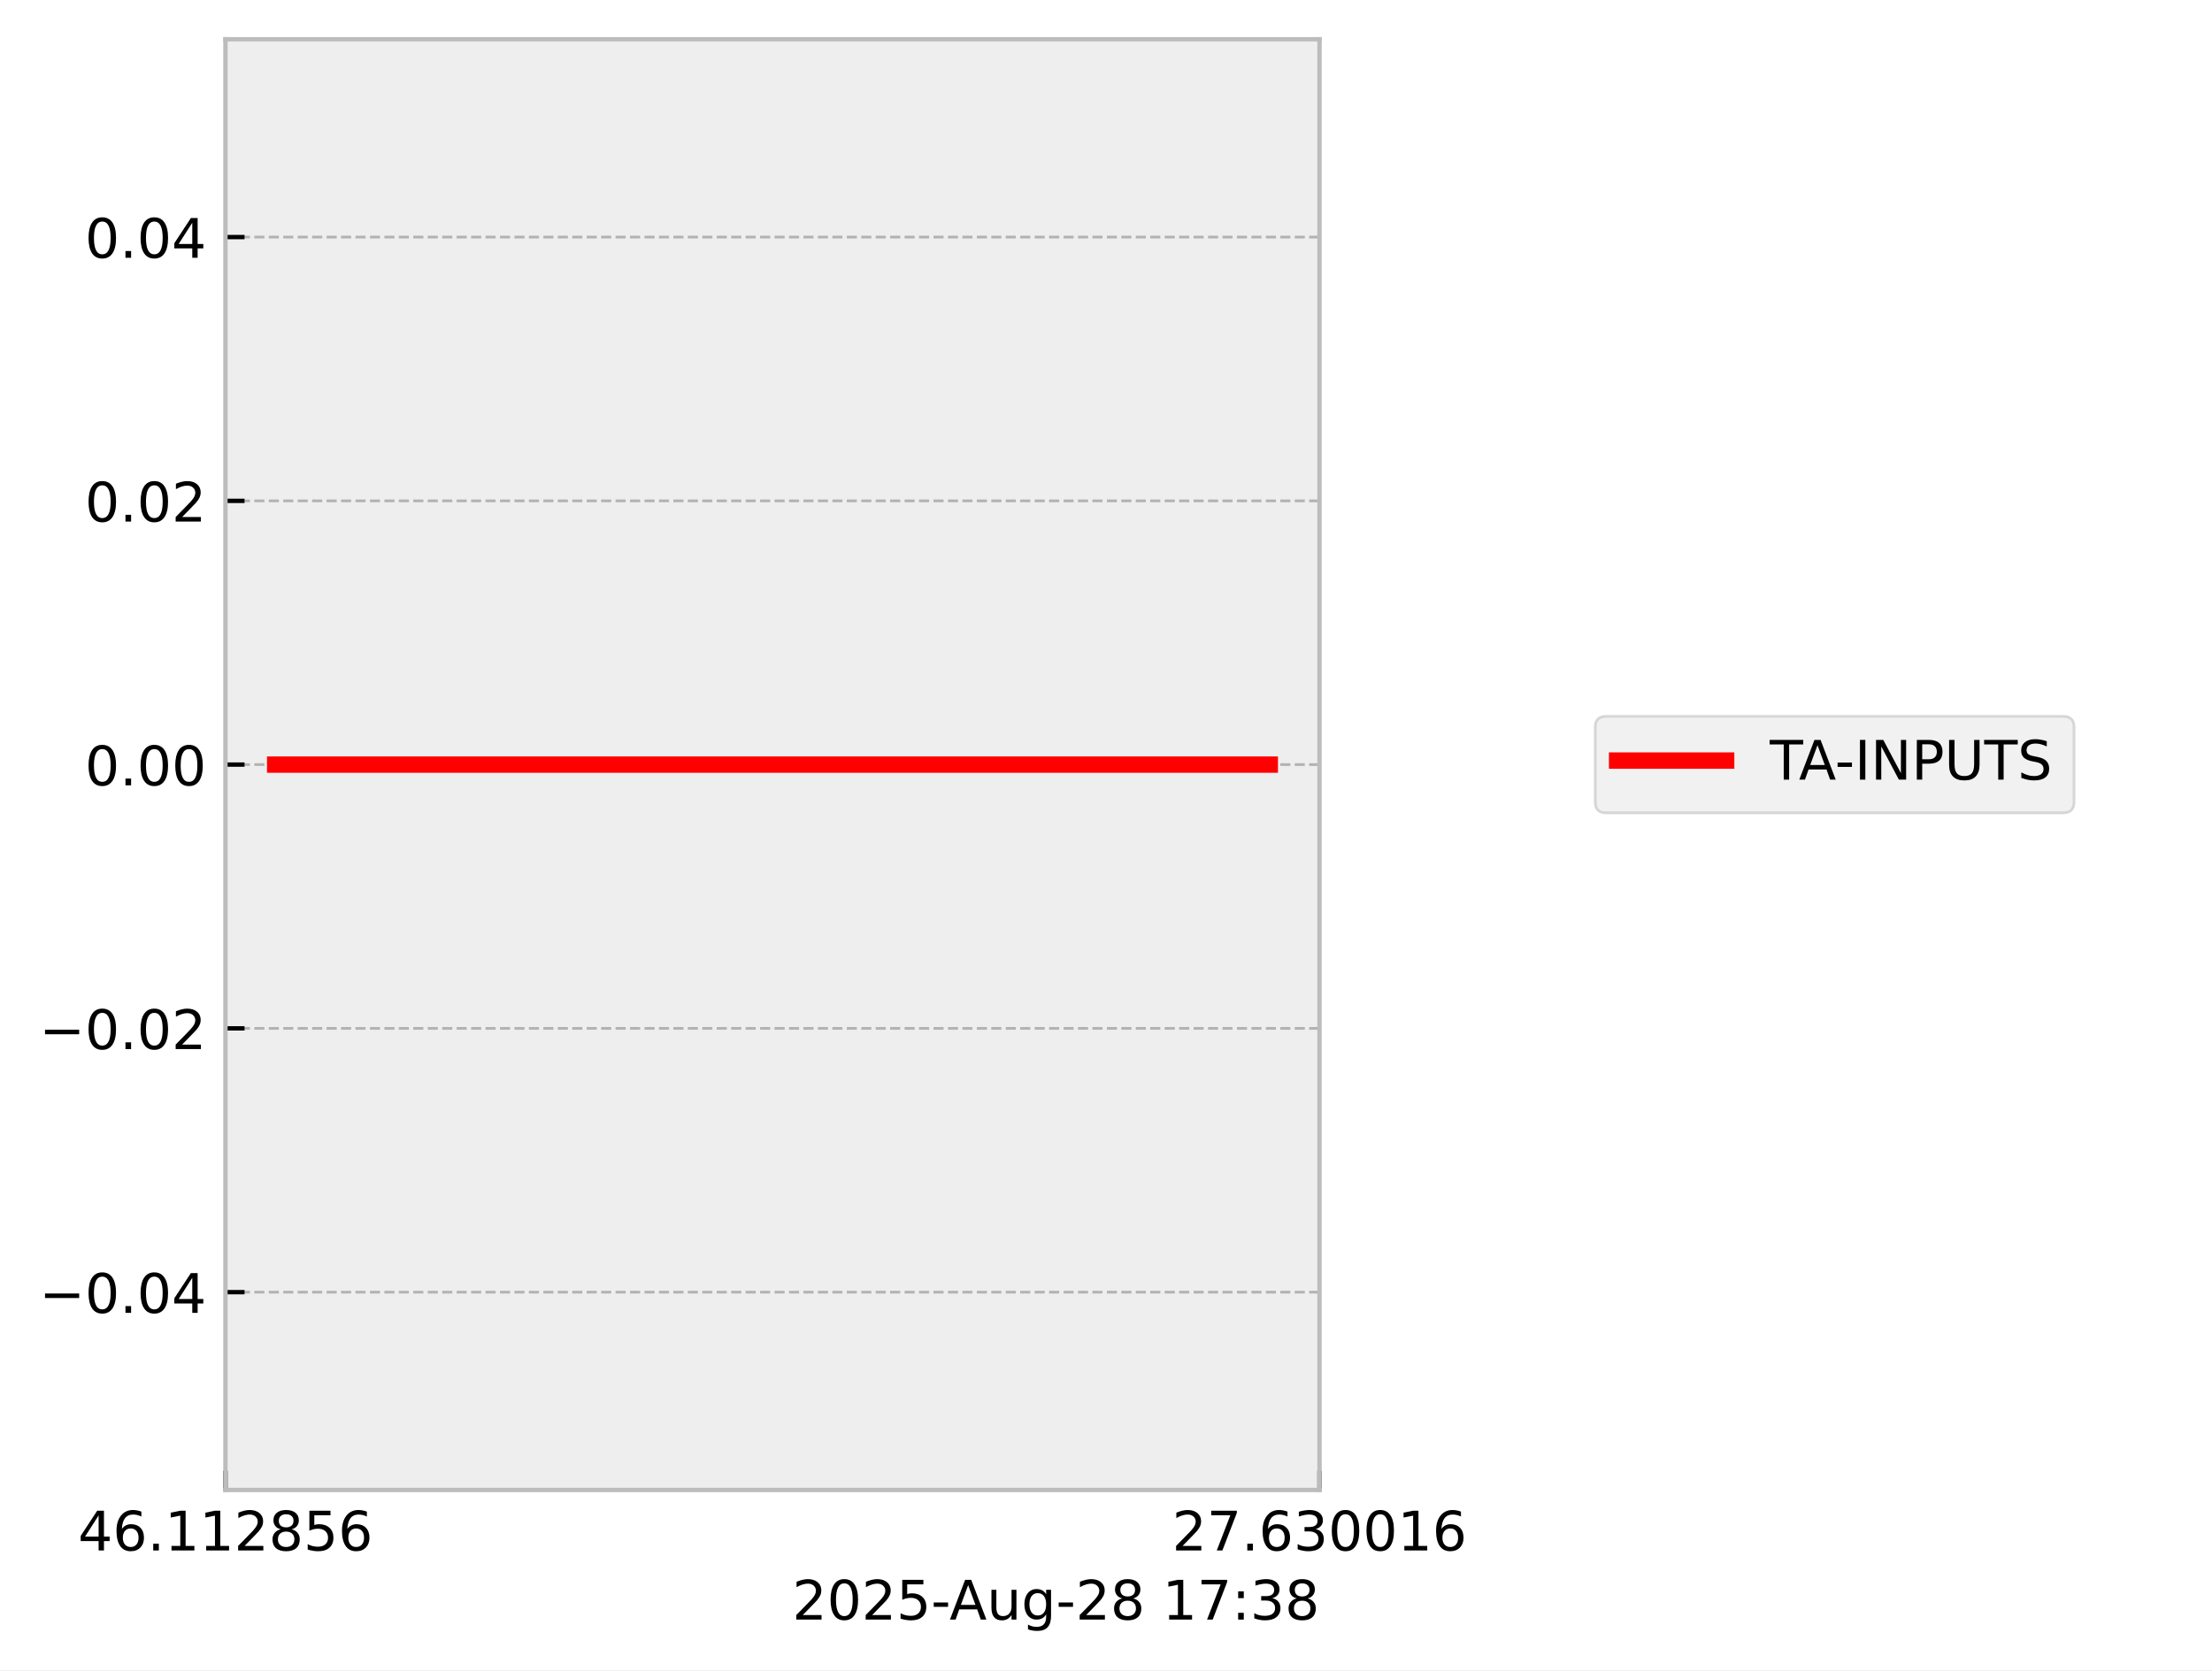
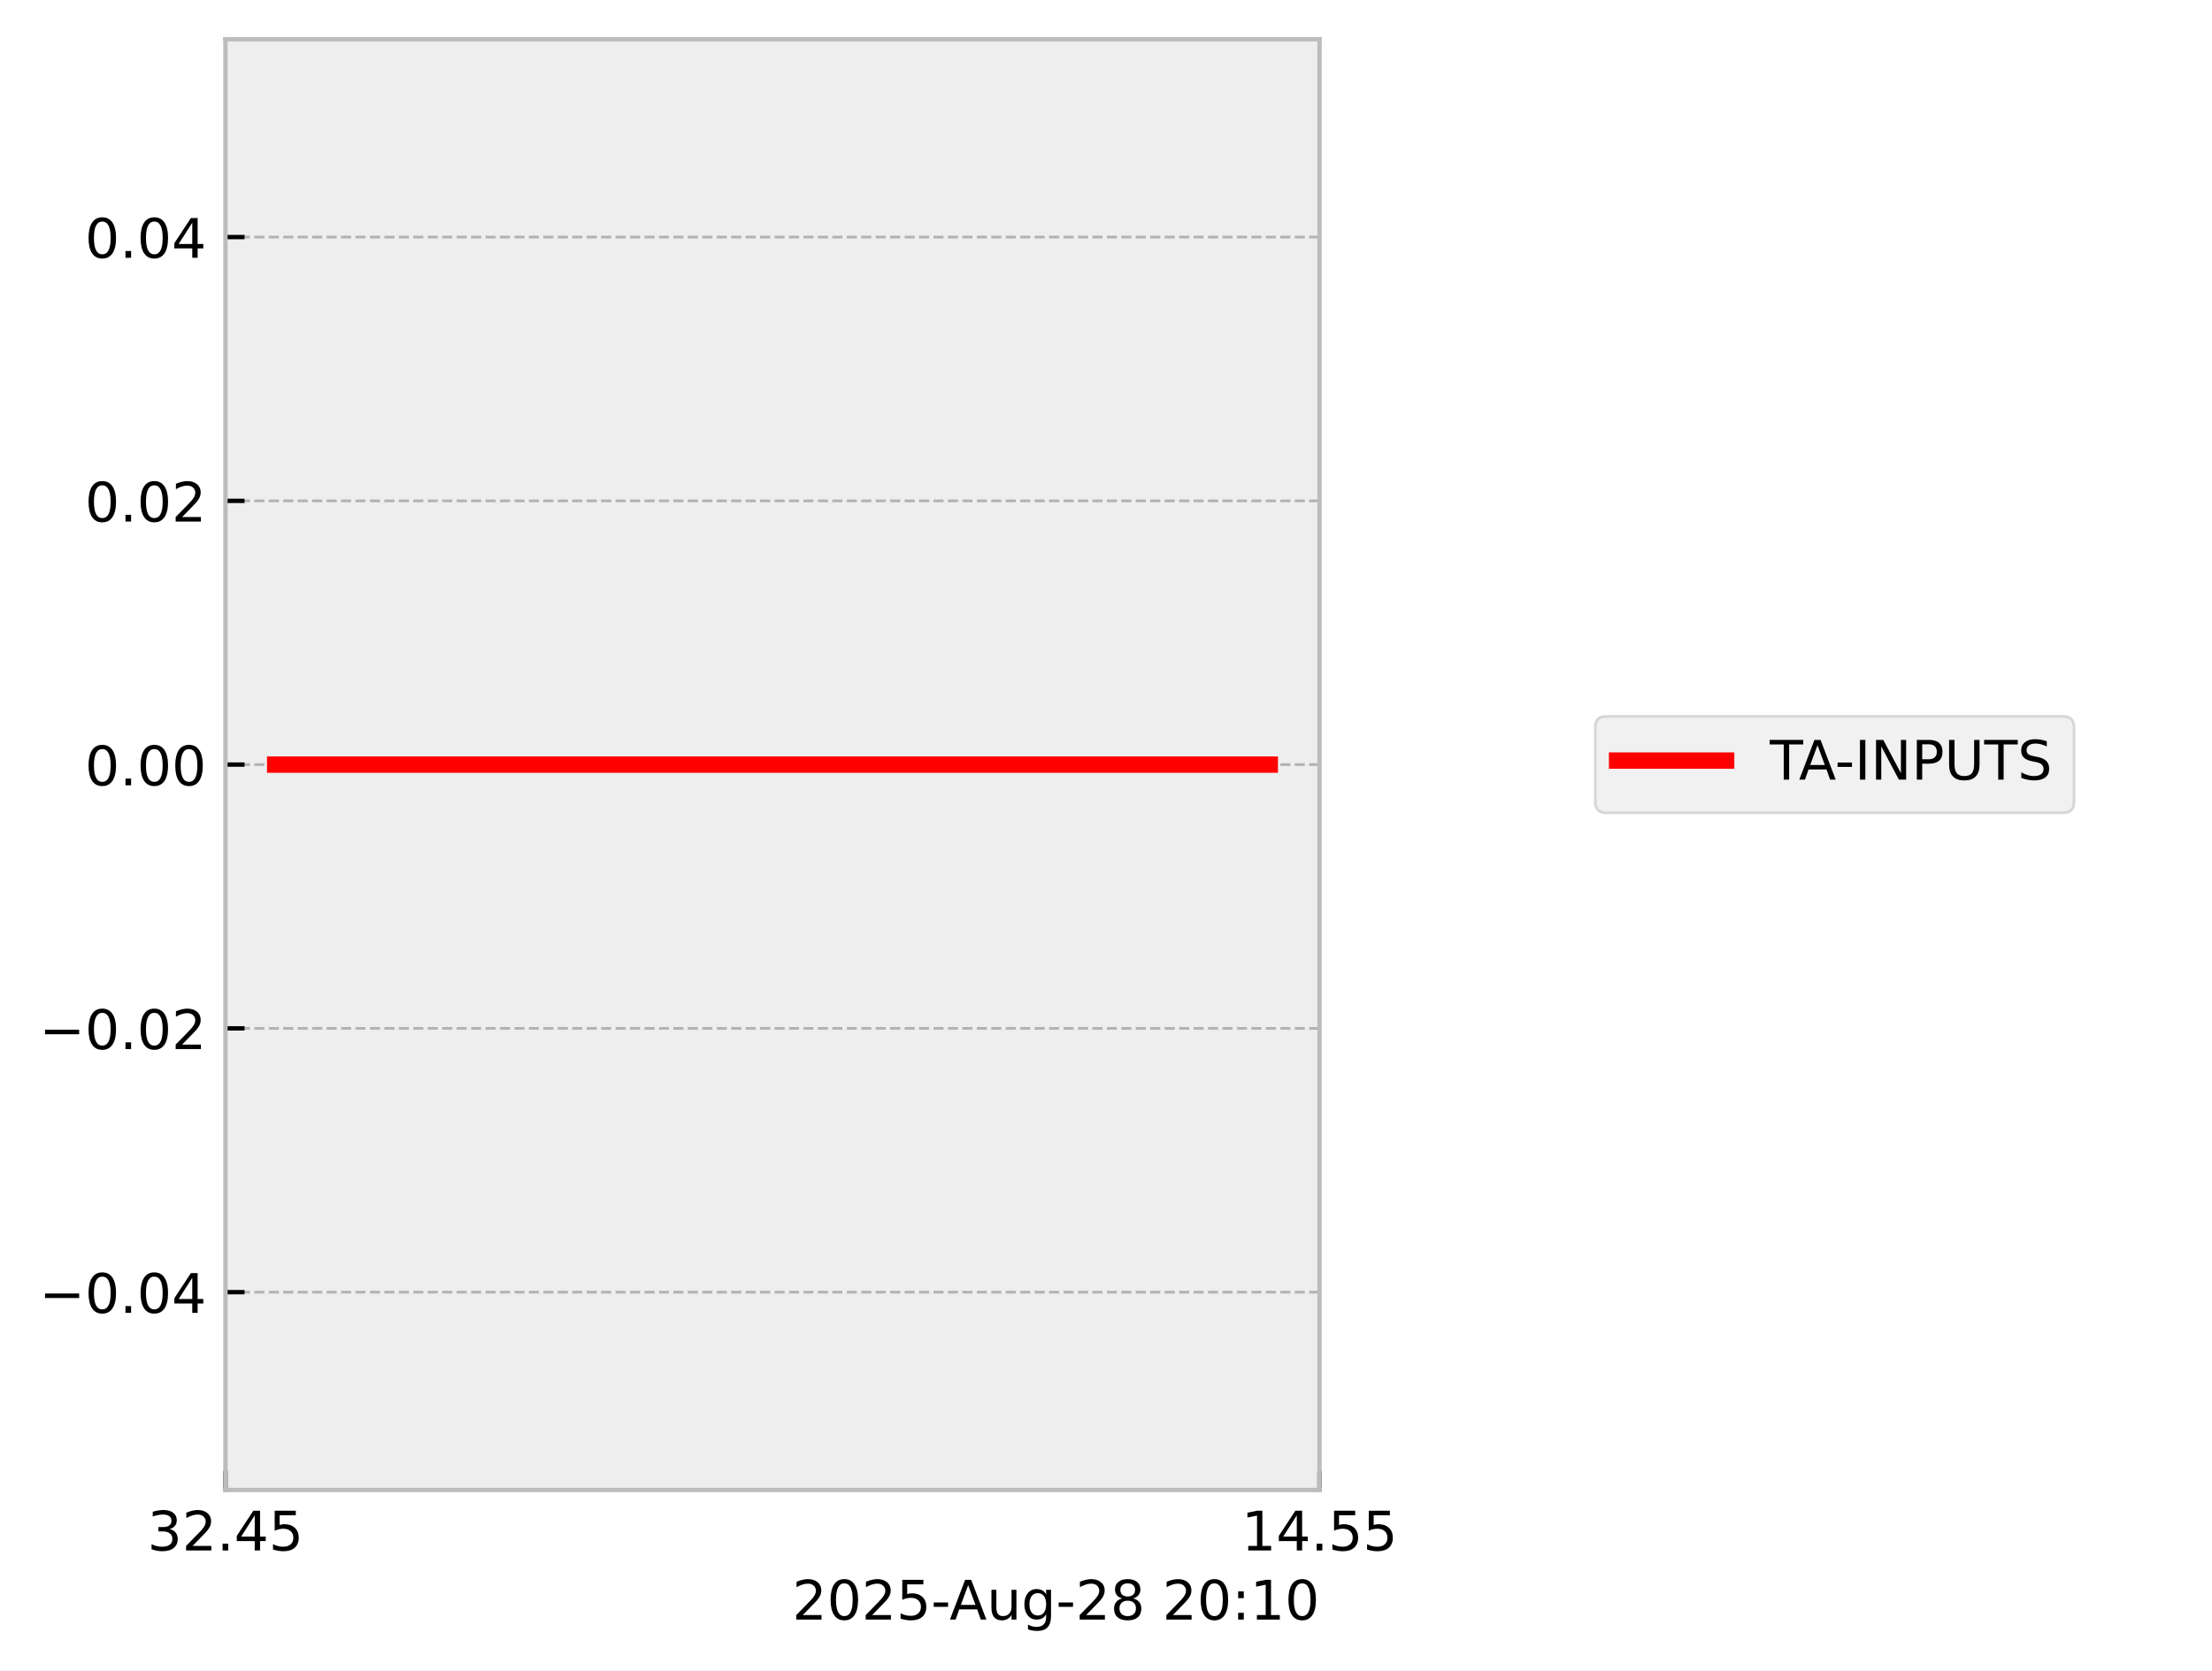
<svg xmlns="http://www.w3.org/2000/svg" xmlns:xlink="http://www.w3.org/1999/xlink" width="405.665pt" height="306.368pt" viewBox="0 0 405.665 306.368" version="1.1">
  <defs>
    <style type="text/css">*{stroke-linejoin: round; stroke-linecap: butt}</style>
  </defs>
  <g id="figure_1">
    <g id="patch_1">
      <path d="M 0 306.368  L 405.665 306.368  L 405.665 0  L 0 0  z " style="fill: #ffffff" />
    </g>
    <g id="axes_1">
      <g id="patch_2">
        <path d="M 41.345 273.312  L 241.991 273.312  L 241.991 7.2  L 41.345 7.2  z " style="fill: #eeeeee" />
      </g>
      <g id="matplotlib.axis_1">
        <g id="xtick_1">
          <g id="line2d_1">
-             <path d="M 41.345 273.312  L 41.345 7.2  " clip-path="url(#p3717cfd787)" style="fill: none; stroke-dasharray: 1.85,0.8; stroke-dashoffset: 0; stroke: #b2b2b2; stroke-width: 0.5" />
+             <path d="M 41.345 273.312  L 41.345 7.2  " clip-path="url(#pe7bbe5f632)" style="fill: none; stroke-dasharray: 1.85,0.8; stroke-dashoffset: 0; stroke: #b2b2b2; stroke-width: 0.5" />
          </g>
          <g id="line2d_2">
            <defs>
-               <path id="m369c174916" d="M 0 0  L 0 -3.5  " style="stroke: #000000; stroke-width: 0.8" />
-             </defs>
-             <g>
-               <use xlink:href="#m369c174916" x="41.345" y="273.312" style="stroke: #000000; stroke-width: 0.8" />
+               <path id="m6c978f23d0" d="M 0 0  L 0 -3.5  " style="stroke: #000000; stroke-width: 0.8" />
+             </defs>
+             <g>
+               <use xlink:href="#m6c978f23d0" x="41.345" y="273.312" style="stroke: #000000; stroke-width: 0.8" />
            </g>
          </g>
          <g id="text_1">
-             <g transform="translate(14.30625 284.4104) scale(0.1 -0.1)">
+             <g transform="translate(27.03125 284.4104) scale(0.1 -0.1)">
              <defs>
+                 <path id="DejaVuSans-33" d="M 2597 2516  Q 3050 2419 3304 2112  Q 3559 1806 3559 1356  Q 3559 666 3084 287  Q 2609 -91 1734 -91  Q 1441 -91 1130 -33  Q 819 25 488 141  L 488 750  Q 750 597 1062 519  Q 1375 441 1716 441  Q 2309 441 2620 675  Q 2931 909 2931 1356  Q 2931 1769 2642 2001  Q 2353 2234 1838 2234  L 1294 2234  L 1294 2753  L 1863 2753  Q 2328 2753 2575 2939  Q 2822 3125 2822 3475  Q 2822 3834 2567 4026  Q 2313 4219 1838 4219  Q 1578 4219 1281 4162  Q 984 4106 628 3988  L 628 4550  Q 988 4650 1302 4700  Q 1616 4750 1894 4750  Q 2613 4750 3031 4423  Q 3450 4097 3450 3541  Q 3450 3153 3228 2886  Q 3006 2619 2597 2516  z " transform="scale(0.015625)" />
+                 <path id="DejaVuSans-32" d="M 1228 531  L 3431 531  L 3431 0  L 469 0  L 469 531  Q 828 903 1448 1529  Q 2069 2156 2228 2338  Q 2531 2678 2651 2914  Q 2772 3150 2772 3378  Q 2772 3750 2511 3984  Q 2250 4219 1831 4219  Q 1534 4219 1204 4116  Q 875 4013 500 3803  L 500 4441  Q 881 4594 1212 4672  Q 1544 4750 1819 4750  Q 2544 4750 2975 4387  Q 3406 4025 3406 3419  Q 3406 3131 3298 2873  Q 3191 2616 2906 2266  Q 2828 2175 2409 1742  Q 1991 1309 1228 531  z " transform="scale(0.015625)" />
+                 <path id="DejaVuSans-2e" d="M 684 794  L 1344 794  L 1344 0  L 684 0  L 684 794  z " transform="scale(0.015625)" />
                <path id="DejaVuSans-34" d="M 2419 4116  L 825 1625  L 2419 1625  L 2419 4116  z M 2253 4666  L 3047 4666  L 3047 1625  L 3713 1625  L 3713 1100  L 3047 1100  L 3047 0  L 2419 0  L 2419 1100  L 313 1100  L 313 1709  L 2253 4666  z " transform="scale(0.015625)" />
-                 <path id="DejaVuSans-36" d="M 2113 2584  Q 1688 2584 1439 2293  Q 1191 2003 1191 1497  Q 1191 994 1439 701  Q 1688 409 2113 409  Q 2538 409 2786 701  Q 3034 994 3034 1497  Q 3034 2003 2786 2293  Q 2538 2584 2113 2584  z M 3366 4563  L 3366 3988  Q 3128 4100 2886 4159  Q 2644 4219 2406 4219  Q 1781 4219 1451 3797  Q 1122 3375 1075 2522  Q 1259 2794 1537 2939  Q 1816 3084 2150 3084  Q 2853 3084 3261 2657  Q 3669 2231 3669 1497  Q 3669 778 3244 343  Q 2819 -91 2113 -91  Q 1303 -91 875 529  Q 447 1150 447 2328  Q 447 3434 972 4092  Q 1497 4750 2381 4750  Q 2619 4750 2861 4703  Q 3103 4656 3366 4563  z " transform="scale(0.015625)" />
-                 <path id="DejaVuSans-2e" d="M 684 794  L 1344 794  L 1344 0  L 684 0  L 684 794  z " transform="scale(0.015625)" />
-                 <path id="DejaVuSans-31" d="M 794 531  L 1825 531  L 1825 4091  L 703 3866  L 703 4441  L 1819 4666  L 2450 4666  L 2450 531  L 3481 531  L 3481 0  L 794 0  L 794 531  z " transform="scale(0.015625)" />
-                 <path id="DejaVuSans-32" d="M 1228 531  L 3431 531  L 3431 0  L 469 0  L 469 531  Q 828 903 1448 1529  Q 2069 2156 2228 2338  Q 2531 2678 2651 2914  Q 2772 3150 2772 3378  Q 2772 3750 2511 3984  Q 2250 4219 1831 4219  Q 1534 4219 1204 4116  Q 875 4013 500 3803  L 500 4441  Q 881 4594 1212 4672  Q 1544 4750 1819 4750  Q 2544 4750 2975 4387  Q 3406 4025 3406 3419  Q 3406 3131 3298 2873  Q 3191 2616 2906 2266  Q 2828 2175 2409 1742  Q 1991 1309 1228 531  z " transform="scale(0.015625)" />
-                 <path id="DejaVuSans-38" d="M 2034 2216  Q 1584 2216 1326 1975  Q 1069 1734 1069 1313  Q 1069 891 1326 650  Q 1584 409 2034 409  Q 2484 409 2743 651  Q 3003 894 3003 1313  Q 3003 1734 2745 1975  Q 2488 2216 2034 2216  z M 1403 2484  Q 997 2584 770 2862  Q 544 3141 544 3541  Q 544 4100 942 4425  Q 1341 4750 2034 4750  Q 2731 4750 3128 4425  Q 3525 4100 3525 3541  Q 3525 3141 3298 2862  Q 3072 2584 2669 2484  Q 3125 2378 3379 2068  Q 3634 1759 3634 1313  Q 3634 634 3220 271  Q 2806 -91 2034 -91  Q 1263 -91 848 271  Q 434 634 434 1313  Q 434 1759 690 2068  Q 947 2378 1403 2484  z M 1172 3481  Q 1172 3119 1398 2916  Q 1625 2713 2034 2713  Q 2441 2713 2670 2916  Q 2900 3119 2900 3481  Q 2900 3844 2670 4047  Q 2441 4250 2034 4250  Q 1625 4250 1398 4047  Q 1172 3844 1172 3481  z " transform="scale(0.015625)" />
                <path id="DejaVuSans-35" d="M 691 4666  L 3169 4666  L 3169 4134  L 1269 4134  L 1269 2991  Q 1406 3038 1543 3061  Q 1681 3084 1819 3084  Q 2600 3084 3056 2656  Q 3513 2228 3513 1497  Q 3513 744 3044 326  Q 2575 -91 1722 -91  Q 1428 -91 1123 -41  Q 819 9 494 109  L 494 744  Q 775 591 1075 516  Q 1375 441 1709 441  Q 2250 441 2565 725  Q 2881 1009 2881 1497  Q 2881 1984 2565 2268  Q 2250 2553 1709 2553  Q 1456 2553 1204 2497  Q 953 2441 691 2322  L 691 4666  z " transform="scale(0.015625)" />
              </defs>
-               <use xlink:href="#DejaVuSans-34" />
-               <use xlink:href="#DejaVuSans-36" transform="translate(63.62305 0)" />
+               <use xlink:href="#DejaVuSans-33" />
+               <use xlink:href="#DejaVuSans-32" transform="translate(63.62305 0)" />
              <use xlink:href="#DejaVuSans-2e" transform="translate(127.2461 0)" />
-               <use xlink:href="#DejaVuSans-31" transform="translate(159.0332 0)" />
-               <use xlink:href="#DejaVuSans-31" transform="translate(222.6562 0)" />
-               <use xlink:href="#DejaVuSans-32" transform="translate(286.2793 0)" />
-               <use xlink:href="#DejaVuSans-38" transform="translate(349.9023 0)" />
-               <use xlink:href="#DejaVuSans-35" transform="translate(413.5254 0)" />
-               <use xlink:href="#DejaVuSans-36" transform="translate(477.1484 0)" />
+               <use xlink:href="#DejaVuSans-34" transform="translate(159.0332 0)" />
+               <use xlink:href="#DejaVuSans-35" transform="translate(222.6562 0)" />
            </g>
          </g>
        </g>
        <g id="xtick_2">
          <g id="line2d_3">
-             <path d="M 241.991 273.312  L 241.991 7.2  " clip-path="url(#p3717cfd787)" style="fill: none; stroke-dasharray: 1.85,0.8; stroke-dashoffset: 0; stroke: #b2b2b2; stroke-width: 0.5" />
+             <path d="M 241.991 273.312  L 241.991 7.2  " clip-path="url(#pe7bbe5f632)" style="fill: none; stroke-dasharray: 1.85,0.8; stroke-dashoffset: 0; stroke: #b2b2b2; stroke-width: 0.5" />
          </g>
          <g id="line2d_4">
            <g>
-               <use xlink:href="#m369c174916" x="241.991" y="273.312" style="stroke: #000000; stroke-width: 0.8" />
+               <use xlink:href="#m6c978f23d0" x="241.991" y="273.312" style="stroke: #000000; stroke-width: 0.8" />
            </g>
          </g>
          <g id="text_2">
-             <g transform="translate(214.9522 284.4104) scale(0.1 -0.1)">
+             <g transform="translate(227.6772 284.4104) scale(0.1 -0.1)">
              <defs>
-                 <path id="DejaVuSans-37" d="M 525 4666  L 3525 4666  L 3525 4397  L 1831 0  L 1172 0  L 2766 4134  L 525 4134  L 525 4666  z " transform="scale(0.015625)" />
-                 <path id="DejaVuSans-33" d="M 2597 2516  Q 3050 2419 3304 2112  Q 3559 1806 3559 1356  Q 3559 666 3084 287  Q 2609 -91 1734 -91  Q 1441 -91 1130 -33  Q 819 25 488 141  L 488 750  Q 750 597 1062 519  Q 1375 441 1716 441  Q 2309 441 2620 675  Q 2931 909 2931 1356  Q 2931 1769 2642 2001  Q 2353 2234 1838 2234  L 1294 2234  L 1294 2753  L 1863 2753  Q 2328 2753 2575 2939  Q 2822 3125 2822 3475  Q 2822 3834 2567 4026  Q 2313 4219 1838 4219  Q 1578 4219 1281 4162  Q 984 4106 628 3988  L 628 4550  Q 988 4650 1302 4700  Q 1616 4750 1894 4750  Q 2613 4750 3031 4423  Q 3450 4097 3450 3541  Q 3450 3153 3228 2886  Q 3006 2619 2597 2516  z " transform="scale(0.015625)" />
-                 <path id="DejaVuSans-30" d="M 2034 4250  Q 1547 4250 1301 3770  Q 1056 3291 1056 2328  Q 1056 1369 1301 889  Q 1547 409 2034 409  Q 2525 409 2770 889  Q 3016 1369 3016 2328  Q 3016 3291 2770 3770  Q 2525 4250 2034 4250  z M 2034 4750  Q 2819 4750 3233 4129  Q 3647 3509 3647 2328  Q 3647 1150 3233 529  Q 2819 -91 2034 -91  Q 1250 -91 836 529  Q 422 1150 422 2328  Q 422 3509 836 4129  Q 1250 4750 2034 4750  z " transform="scale(0.015625)" />
+                 <path id="DejaVuSans-31" d="M 794 531  L 1825 531  L 1825 4091  L 703 3866  L 703 4441  L 1819 4666  L 2450 4666  L 2450 531  L 3481 531  L 3481 0  L 794 0  L 794 531  z " transform="scale(0.015625)" />
              </defs>
-               <use xlink:href="#DejaVuSans-32" />
-               <use xlink:href="#DejaVuSans-37" transform="translate(63.62305 0)" />
+               <use xlink:href="#DejaVuSans-31" />
+               <use xlink:href="#DejaVuSans-34" transform="translate(63.62305 0)" />
              <use xlink:href="#DejaVuSans-2e" transform="translate(127.2461 0)" />
-               <use xlink:href="#DejaVuSans-36" transform="translate(159.0332 0)" />
-               <use xlink:href="#DejaVuSans-33" transform="translate(222.6562 0)" />
-               <use xlink:href="#DejaVuSans-30" transform="translate(286.2793 0)" />
-               <use xlink:href="#DejaVuSans-30" transform="translate(349.9023 0)" />
-               <use xlink:href="#DejaVuSans-31" transform="translate(413.5254 0)" />
-               <use xlink:href="#DejaVuSans-36" transform="translate(477.1484 0)" />
+               <use xlink:href="#DejaVuSans-35" transform="translate(159.0332 0)" />
+               <use xlink:href="#DejaVuSans-35" transform="translate(222.6562 0)" />
            </g>
          </g>
        </g>
        <g id="text_3">
          <g transform="translate(145.3022 297.0886) scale(0.1 -0.1)">
            <defs>
+               <path id="DejaVuSans-30" d="M 2034 4250  Q 1547 4250 1301 3770  Q 1056 3291 1056 2328  Q 1056 1369 1301 889  Q 1547 409 2034 409  Q 2525 409 2770 889  Q 3016 1369 3016 2328  Q 3016 3291 2770 3770  Q 2525 4250 2034 4250  z M 2034 4750  Q 2819 4750 3233 4129  Q 3647 3509 3647 2328  Q 3647 1150 3233 529  Q 2819 -91 2034 -91  Q 1250 -91 836 529  Q 422 1150 422 2328  Q 422 3509 836 4129  Q 1250 4750 2034 4750  z " transform="scale(0.015625)" />
              <path id="DejaVuSans-2d" d="M 313 2009  L 1997 2009  L 1997 1497  L 313 1497  L 313 2009  z " transform="scale(0.015625)" />
              <path id="DejaVuSans-41" d="M 2188 4044  L 1331 1722  L 3047 1722  L 2188 4044  z M 1831 4666  L 2547 4666  L 4325 0  L 3669 0  L 3244 1197  L 1141 1197  L 716 0  L 50 0  L 1831 4666  z " transform="scale(0.015625)" />
              <path id="DejaVuSans-75" d="M 544 1381  L 544 3500  L 1119 3500  L 1119 1403  Q 1119 906 1312 657  Q 1506 409 1894 409  Q 2359 409 2629 706  Q 2900 1003 2900 1516  L 2900 3500  L 3475 3500  L 3475 0  L 2900 0  L 2900 538  Q 2691 219 2414 64  Q 2138 -91 1772 -91  Q 1169 -91 856 284  Q 544 659 544 1381  z M 1991 3584  L 1991 3584  z " transform="scale(0.015625)" />
              <path id="DejaVuSans-67" d="M 2906 1791  Q 2906 2416 2648 2759  Q 2391 3103 1925 3103  Q 1463 3103 1205 2759  Q 947 2416 947 1791  Q 947 1169 1205 825  Q 1463 481 1925 481  Q 2391 481 2648 825  Q 2906 1169 2906 1791  z M 3481 434  Q 3481 -459 3084 -895  Q 2688 -1331 1869 -1331  Q 1566 -1331 1297 -1286  Q 1028 -1241 775 -1147  L 775 -588  Q 1028 -725 1275 -790  Q 1522 -856 1778 -856  Q 2344 -856 2625 -561  Q 2906 -266 2906 331  L 2906 616  Q 2728 306 2450 153  Q 2172 0 1784 0  Q 1141 0 747 490  Q 353 981 353 1791  Q 353 2603 747 3093  Q 1141 3584 1784 3584  Q 2172 3584 2450 3431  Q 2728 3278 2906 2969  L 2906 3500  L 3481 3500  L 3481 434  z " transform="scale(0.015625)" />
+               <path id="DejaVuSans-38" d="M 2034 2216  Q 1584 2216 1326 1975  Q 1069 1734 1069 1313  Q 1069 891 1326 650  Q 1584 409 2034 409  Q 2484 409 2743 651  Q 3003 894 3003 1313  Q 3003 1734 2745 1975  Q 2488 2216 2034 2216  z M 1403 2484  Q 997 2584 770 2862  Q 544 3141 544 3541  Q 544 4100 942 4425  Q 1341 4750 2034 4750  Q 2731 4750 3128 4425  Q 3525 4100 3525 3541  Q 3525 3141 3298 2862  Q 3072 2584 2669 2484  Q 3125 2378 3379 2068  Q 3634 1759 3634 1313  Q 3634 634 3220 271  Q 2806 -91 2034 -91  Q 1263 -91 848 271  Q 434 634 434 1313  Q 434 1759 690 2068  Q 947 2378 1403 2484  z M 1172 3481  Q 1172 3119 1398 2916  Q 1625 2713 2034 2713  Q 2441 2713 2670 2916  Q 2900 3119 2900 3481  Q 2900 3844 2670 4047  Q 2441 4250 2034 4250  Q 1625 4250 1398 4047  Q 1172 3844 1172 3481  z " transform="scale(0.015625)" />
              <path id="DejaVuSans-20" transform="scale(0.015625)" />
              <path id="DejaVuSans-3a" d="M 750 794  L 1409 794  L 1409 0  L 750 0  L 750 794  z M 750 3309  L 1409 3309  L 1409 2516  L 750 2516  L 750 3309  z " transform="scale(0.015625)" />
            </defs>
            <use xlink:href="#DejaVuSans-32" />
            <use xlink:href="#DejaVuSans-30" transform="translate(63.62305 0)" />
            <use xlink:href="#DejaVuSans-32" transform="translate(127.2461 0)" />
            <use xlink:href="#DejaVuSans-35" transform="translate(190.8691 0)" />
            <use xlink:href="#DejaVuSans-2d" transform="translate(254.4922 0)" />
            <use xlink:href="#DejaVuSans-41" transform="translate(288.3262 0)" />
            <use xlink:href="#DejaVuSans-75" transform="translate(356.7344 0)" />
            <use xlink:href="#DejaVuSans-67" transform="translate(420.1133 0)" />
            <use xlink:href="#DejaVuSans-2d" transform="translate(483.5898 0)" />
            <use xlink:href="#DejaVuSans-32" transform="translate(519.6738 0)" />
            <use xlink:href="#DejaVuSans-38" transform="translate(583.2969 0)" />
            <use xlink:href="#DejaVuSans-20" transform="translate(646.9199 0)" />
-             <use xlink:href="#DejaVuSans-31" transform="translate(678.707 0)" />
-             <use xlink:href="#DejaVuSans-37" transform="translate(742.3301 0)" />
+             <use xlink:href="#DejaVuSans-32" transform="translate(678.707 0)" />
+             <use xlink:href="#DejaVuSans-30" transform="translate(742.3301 0)" />
            <use xlink:href="#DejaVuSans-3a" transform="translate(805.9531 0)" />
-             <use xlink:href="#DejaVuSans-33" transform="translate(839.6445 0)" />
-             <use xlink:href="#DejaVuSans-38" transform="translate(903.2676 0)" />
+             <use xlink:href="#DejaVuSans-31" transform="translate(839.6445 0)" />
+             <use xlink:href="#DejaVuSans-30" transform="translate(903.2676 0)" />
          </g>
        </g>
      </g>
      <g id="matplotlib.axis_2">
        <g id="ytick_1">
          <g id="line2d_5">
-             <path d="M 41.345 237.024  L 241.991 237.024  " clip-path="url(#p3717cfd787)" style="fill: none; stroke-dasharray: 1.85,0.8; stroke-dashoffset: 0; stroke: #b2b2b2; stroke-width: 0.5" />
+             <path d="M 41.345 237.024  L 241.991 237.024  " clip-path="url(#pe7bbe5f632)" style="fill: none; stroke-dasharray: 1.85,0.8; stroke-dashoffset: 0; stroke: #b2b2b2; stroke-width: 0.5" />
          </g>
          <g id="line2d_6">
            <defs>
-               <path id="m26209d09b6" d="M 0 0  L 3.5 0  " style="stroke: #000000; stroke-width: 0.8" />
-             </defs>
-             <g>
-               <use xlink:href="#m26209d09b6" x="41.345" y="237.024" style="stroke: #000000; stroke-width: 0.8" />
+               <path id="m59b596d620" d="M 0 0  L 3.5 0  " style="stroke: #000000; stroke-width: 0.8" />
+             </defs>
+             <g>
+               <use xlink:href="#m59b596d620" x="41.345" y="237.024" style="stroke: #000000; stroke-width: 0.8" />
            </g>
          </g>
          <g id="text_4">
            <g transform="translate(7.2 240.8232) scale(0.1 -0.1)">
              <defs>
                <path id="DejaVuSans-2212" d="M 678 2272  L 4684 2272  L 4684 1741  L 678 1741  L 678 2272  z " transform="scale(0.015625)" />
              </defs>
              <use xlink:href="#DejaVuSans-2212" />
              <use xlink:href="#DejaVuSans-30" transform="translate(83.78906 0)" />
              <use xlink:href="#DejaVuSans-2e" transform="translate(147.4121 0)" />
              <use xlink:href="#DejaVuSans-30" transform="translate(179.1992 0)" />
              <use xlink:href="#DejaVuSans-34" transform="translate(242.8223 0)" />
            </g>
          </g>
        </g>
        <g id="ytick_2">
          <g id="line2d_7">
-             <path d="M 41.345 188.64  L 241.991 188.64  " clip-path="url(#p3717cfd787)" style="fill: none; stroke-dasharray: 1.85,0.8; stroke-dashoffset: 0; stroke: #b2b2b2; stroke-width: 0.5" />
+             <path d="M 41.345 188.64  L 241.991 188.64  " clip-path="url(#pe7bbe5f632)" style="fill: none; stroke-dasharray: 1.85,0.8; stroke-dashoffset: 0; stroke: #b2b2b2; stroke-width: 0.5" />
          </g>
          <g id="line2d_8">
            <g>
-               <use xlink:href="#m26209d09b6" x="41.345" y="188.64" style="stroke: #000000; stroke-width: 0.8" />
+               <use xlink:href="#m59b596d620" x="41.345" y="188.64" style="stroke: #000000; stroke-width: 0.8" />
            </g>
          </g>
          <g id="text_5">
            <g transform="translate(7.2 192.4392) scale(0.1 -0.1)">
              <use xlink:href="#DejaVuSans-2212" />
              <use xlink:href="#DejaVuSans-30" transform="translate(83.78906 0)" />
              <use xlink:href="#DejaVuSans-2e" transform="translate(147.4121 0)" />
              <use xlink:href="#DejaVuSans-30" transform="translate(179.1992 0)" />
              <use xlink:href="#DejaVuSans-32" transform="translate(242.8223 0)" />
            </g>
          </g>
        </g>
        <g id="ytick_3">
          <g id="line2d_9">
-             <path d="M 41.345 140.256  L 241.991 140.256  " clip-path="url(#p3717cfd787)" style="fill: none; stroke-dasharray: 1.85,0.8; stroke-dashoffset: 0; stroke: #b2b2b2; stroke-width: 0.5" />
+             <path d="M 41.345 140.256  L 241.991 140.256  " clip-path="url(#pe7bbe5f632)" style="fill: none; stroke-dasharray: 1.85,0.8; stroke-dashoffset: 0; stroke: #b2b2b2; stroke-width: 0.5" />
          </g>
          <g id="line2d_10">
            <g>
-               <use xlink:href="#m26209d09b6" x="41.345" y="140.256" style="stroke: #000000; stroke-width: 0.8" />
+               <use xlink:href="#m59b596d620" x="41.345" y="140.256" style="stroke: #000000; stroke-width: 0.8" />
            </g>
          </g>
          <g id="text_6">
            <g transform="translate(15.57969 144.0552) scale(0.1 -0.1)">
              <use xlink:href="#DejaVuSans-30" />
              <use xlink:href="#DejaVuSans-2e" transform="translate(63.62305 0)" />
              <use xlink:href="#DejaVuSans-30" transform="translate(95.41016 0)" />
              <use xlink:href="#DejaVuSans-30" transform="translate(159.0332 0)" />
            </g>
          </g>
        </g>
        <g id="ytick_4">
          <g id="line2d_11">
-             <path d="M 41.345 91.872  L 241.991 91.872  " clip-path="url(#p3717cfd787)" style="fill: none; stroke-dasharray: 1.85,0.8; stroke-dashoffset: 0; stroke: #b2b2b2; stroke-width: 0.5" />
+             <path d="M 41.345 91.872  L 241.991 91.872  " clip-path="url(#pe7bbe5f632)" style="fill: none; stroke-dasharray: 1.85,0.8; stroke-dashoffset: 0; stroke: #b2b2b2; stroke-width: 0.5" />
          </g>
          <g id="line2d_12">
            <g>
-               <use xlink:href="#m26209d09b6" x="41.345" y="91.872" style="stroke: #000000; stroke-width: 0.8" />
+               <use xlink:href="#m59b596d620" x="41.345" y="91.872" style="stroke: #000000; stroke-width: 0.8" />
            </g>
          </g>
          <g id="text_7">
            <g transform="translate(15.57969 95.67122) scale(0.1 -0.1)">
              <use xlink:href="#DejaVuSans-30" />
              <use xlink:href="#DejaVuSans-2e" transform="translate(63.62305 0)" />
              <use xlink:href="#DejaVuSans-30" transform="translate(95.41016 0)" />
              <use xlink:href="#DejaVuSans-32" transform="translate(159.0332 0)" />
            </g>
          </g>
        </g>
        <g id="ytick_5">
          <g id="line2d_13">
-             <path d="M 41.345 43.488  L 241.991 43.488  " clip-path="url(#p3717cfd787)" style="fill: none; stroke-dasharray: 1.85,0.8; stroke-dashoffset: 0; stroke: #b2b2b2; stroke-width: 0.5" />
+             <path d="M 41.345 43.488  L 241.991 43.488  " clip-path="url(#pe7bbe5f632)" style="fill: none; stroke-dasharray: 1.85,0.8; stroke-dashoffset: 0; stroke: #b2b2b2; stroke-width: 0.5" />
          </g>
          <g id="line2d_14">
            <g>
-               <use xlink:href="#m26209d09b6" x="41.345" y="43.488" style="stroke: #000000; stroke-width: 0.8" />
+               <use xlink:href="#m59b596d620" x="41.345" y="43.488" style="stroke: #000000; stroke-width: 0.8" />
            </g>
          </g>
          <g id="text_8">
            <g transform="translate(15.57969 47.28722) scale(0.1 -0.1)">
              <use xlink:href="#DejaVuSans-30" />
              <use xlink:href="#DejaVuSans-2e" transform="translate(63.62305 0)" />
              <use xlink:href="#DejaVuSans-30" transform="translate(95.41016 0)" />
              <use xlink:href="#DejaVuSans-34" transform="translate(159.0332 0)" />
            </g>
          </g>
        </g>
      </g>
      <g id="line2d_15">
-         <path d="M 50.466 140.256  L 63.215 140.256  L 130.582 140.256  L 140.962 140.256  L 144.391 140.256  L 151.786 140.256  L 232.871 140.256  " clip-path="url(#p3717cfd787)" style="fill: none; stroke: #ff0000; stroke-width: 3; stroke-linecap: square" />
+         <path d="M 50.466 140.256  L 62.64 140.256  L 126.969 140.256  L 136.881 140.256  L 140.155 140.256  L 147.216 140.256  L 228.921 140.256  L 232.871 140.256  " clip-path="url(#pe7bbe5f632)" style="fill: none; stroke: #ff0000; stroke-width: 3; stroke-linecap: square" />
      </g>
      <g id="patch_3">
        <path d="M 41.345 273.312  L 41.345 7.2  " style="fill: none; stroke: #bcbcbc; stroke-width: 0.8; stroke-linejoin: miter; stroke-linecap: square" />
      </g>
      <g id="patch_4">
        <path d="M 241.991 273.312  L 241.991 7.2  " style="fill: none; stroke: #bcbcbc; stroke-width: 0.8; stroke-linejoin: miter; stroke-linecap: square" />
      </g>
      <g id="patch_5">
        <path d="M 41.345 273.312  L 241.991 273.312  " style="fill: none; stroke: #bcbcbc; stroke-width: 0.8; stroke-linejoin: miter; stroke-linecap: square" />
      </g>
      <g id="patch_6">
        <path d="M 41.345 7.2  L 241.991 7.2  " style="fill: none; stroke: #bcbcbc; stroke-width: 0.8; stroke-linejoin: miter; stroke-linecap: square" />
      </g>
    </g>
    <g id="axes_2">
      <g id="legend_1">
        <g id="patch_7">
          <path d="M 294.565 149.095  L 378.357 149.095  Q 380.357 149.095 380.357 147.095  L 380.357 133.417  Q 380.357 131.417 378.357 131.417  L 294.565 131.417  Q 292.565 131.417 292.565 133.417  L 292.565 147.095  Q 292.565 149.095 294.565 149.095  z " style="fill: #eeeeee; opacity: 0.8; stroke: #cccccc; stroke-width: 0.5; stroke-linejoin: miter" />
        </g>
        <g id="line2d_16">
          <path d="M 296.565 139.515  L 306.565 139.515  L 316.565 139.515  " style="fill: none; stroke: #ff0000; stroke-width: 3; stroke-linecap: square" />
        </g>
        <g id="text_9">
          <g transform="translate(324.5649 143.0154) scale(0.1 -0.1)">
            <defs>
              <path id="DejaVuSans-54" d="M -19 4666  L 3928 4666  L 3928 4134  L 2272 4134  L 2272 0  L 1638 0  L 1638 4134  L -19 4134  L -19 4666  z " transform="scale(0.015625)" />
              <path id="DejaVuSans-49" d="M 628 4666  L 1259 4666  L 1259 0  L 628 0  L 628 4666  z " transform="scale(0.015625)" />
              <path id="DejaVuSans-4e" d="M 628 4666  L 1478 4666  L 3547 763  L 3547 4666  L 4159 4666  L 4159 0  L 3309 0  L 1241 3903  L 1241 0  L 628 0  L 628 4666  z " transform="scale(0.015625)" />
              <path id="DejaVuSans-50" d="M 1259 4147  L 1259 2394  L 2053 2394  Q 2494 2394 2734 2622  Q 2975 2850 2975 3272  Q 2975 3691 2734 3919  Q 2494 4147 2053 4147  L 1259 4147  z M 628 4666  L 2053 4666  Q 2838 4666 3239 4311  Q 3641 3956 3641 3272  Q 3641 2581 3239 2228  Q 2838 1875 2053 1875  L 1259 1875  L 1259 0  L 628 0  L 628 4666  z " transform="scale(0.015625)" />
              <path id="DejaVuSans-55" d="M 556 4666  L 1191 4666  L 1191 1831  Q 1191 1081 1462 751  Q 1734 422 2344 422  Q 2950 422 3222 751  Q 3494 1081 3494 1831  L 3494 4666  L 4128 4666  L 4128 1753  Q 4128 841 3676 375  Q 3225 -91 2344 -91  Q 1459 -91 1007 375  Q 556 841 556 1753  L 556 4666  z " transform="scale(0.015625)" />
              <path id="DejaVuSans-53" d="M 3425 4513  L 3425 3897  Q 3066 4069 2747 4153  Q 2428 4238 2131 4238  Q 1616 4238 1336 4038  Q 1056 3838 1056 3469  Q 1056 3159 1242 3001  Q 1428 2844 1947 2747  L 2328 2669  Q 3034 2534 3370 2195  Q 3706 1856 3706 1288  Q 3706 609 3251 259  Q 2797 -91 1919 -91  Q 1588 -91 1214 -16  Q 841 59 441 206  L 441 856  Q 825 641 1194 531  Q 1563 422 1919 422  Q 2459 422 2753 634  Q 3047 847 3047 1241  Q 3047 1584 2836 1778  Q 2625 1972 2144 2069  L 1759 2144  Q 1053 2284 737 2584  Q 422 2884 422 3419  Q 422 4038 858 4394  Q 1294 4750 2059 4750  Q 2388 4750 2728 4690  Q 3069 4631 3425 4513  z " transform="scale(0.015625)" />
            </defs>
            <use xlink:href="#DejaVuSans-54" />
            <use xlink:href="#DejaVuSans-41" transform="translate(53.33398 0)" />
            <use xlink:href="#DejaVuSans-2d" transform="translate(119.4922 0)" />
            <use xlink:href="#DejaVuSans-49" transform="translate(155.5762 0)" />
            <use xlink:href="#DejaVuSans-4e" transform="translate(185.0684 0)" />
            <use xlink:href="#DejaVuSans-50" transform="translate(259.873 0)" />
            <use xlink:href="#DejaVuSans-55" transform="translate(320.1758 0)" />
            <use xlink:href="#DejaVuSans-54" transform="translate(393.3691 0)" />
            <use xlink:href="#DejaVuSans-53" transform="translate(454.4531 0)" />
          </g>
        </g>
      </g>
    </g>
  </g>
  <defs>
-     <clipPath id="p3717cfd787">
+     <clipPath id="pe7bbe5f632">
      <rect x="41.345" y="7.2" width="200.646" height="266.112" />
    </clipPath>
  </defs>
</svg>
